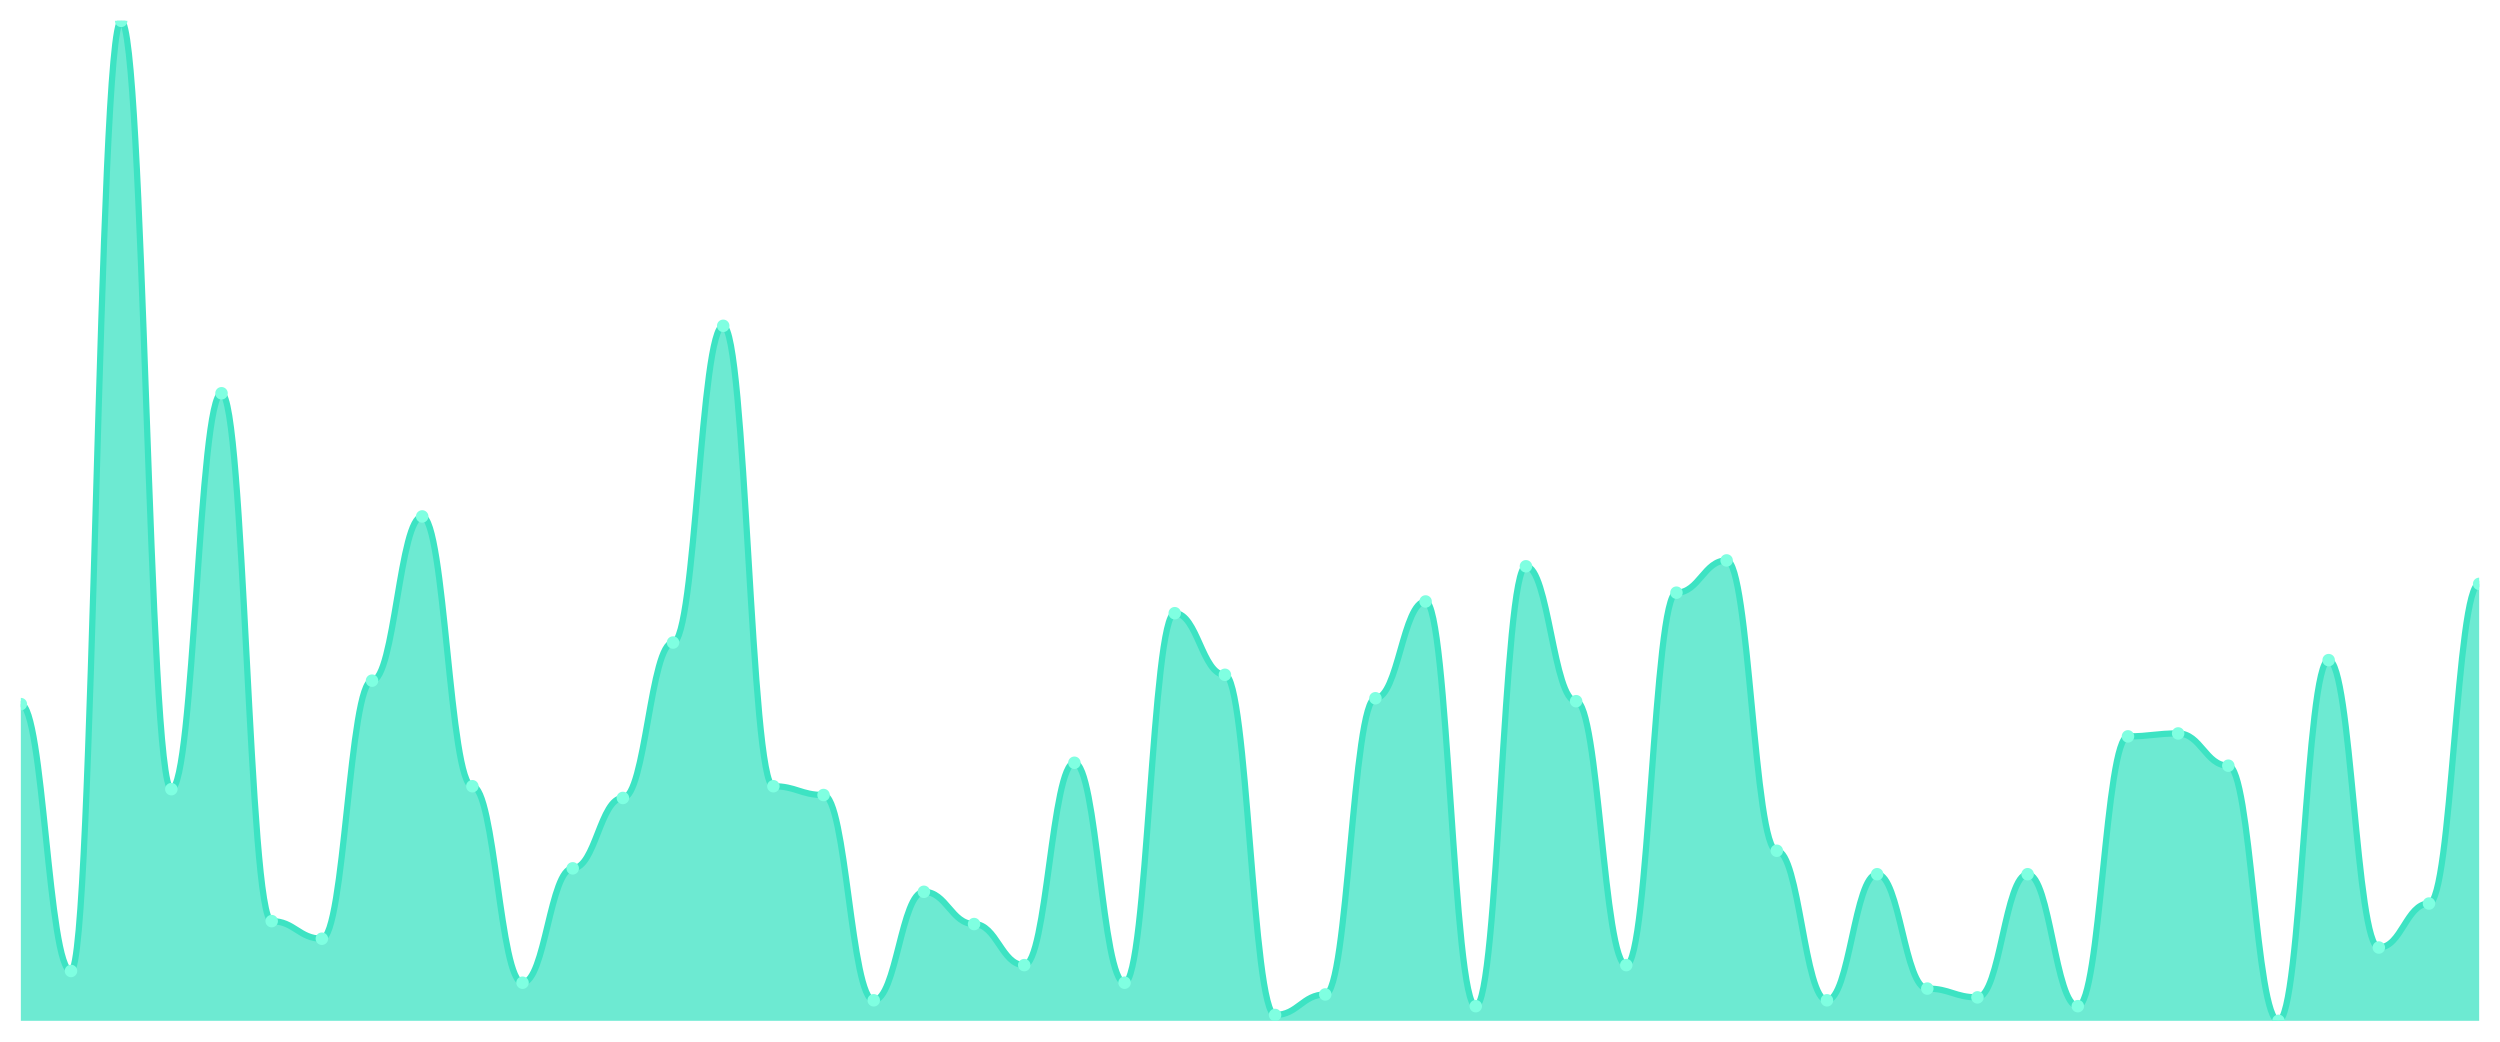
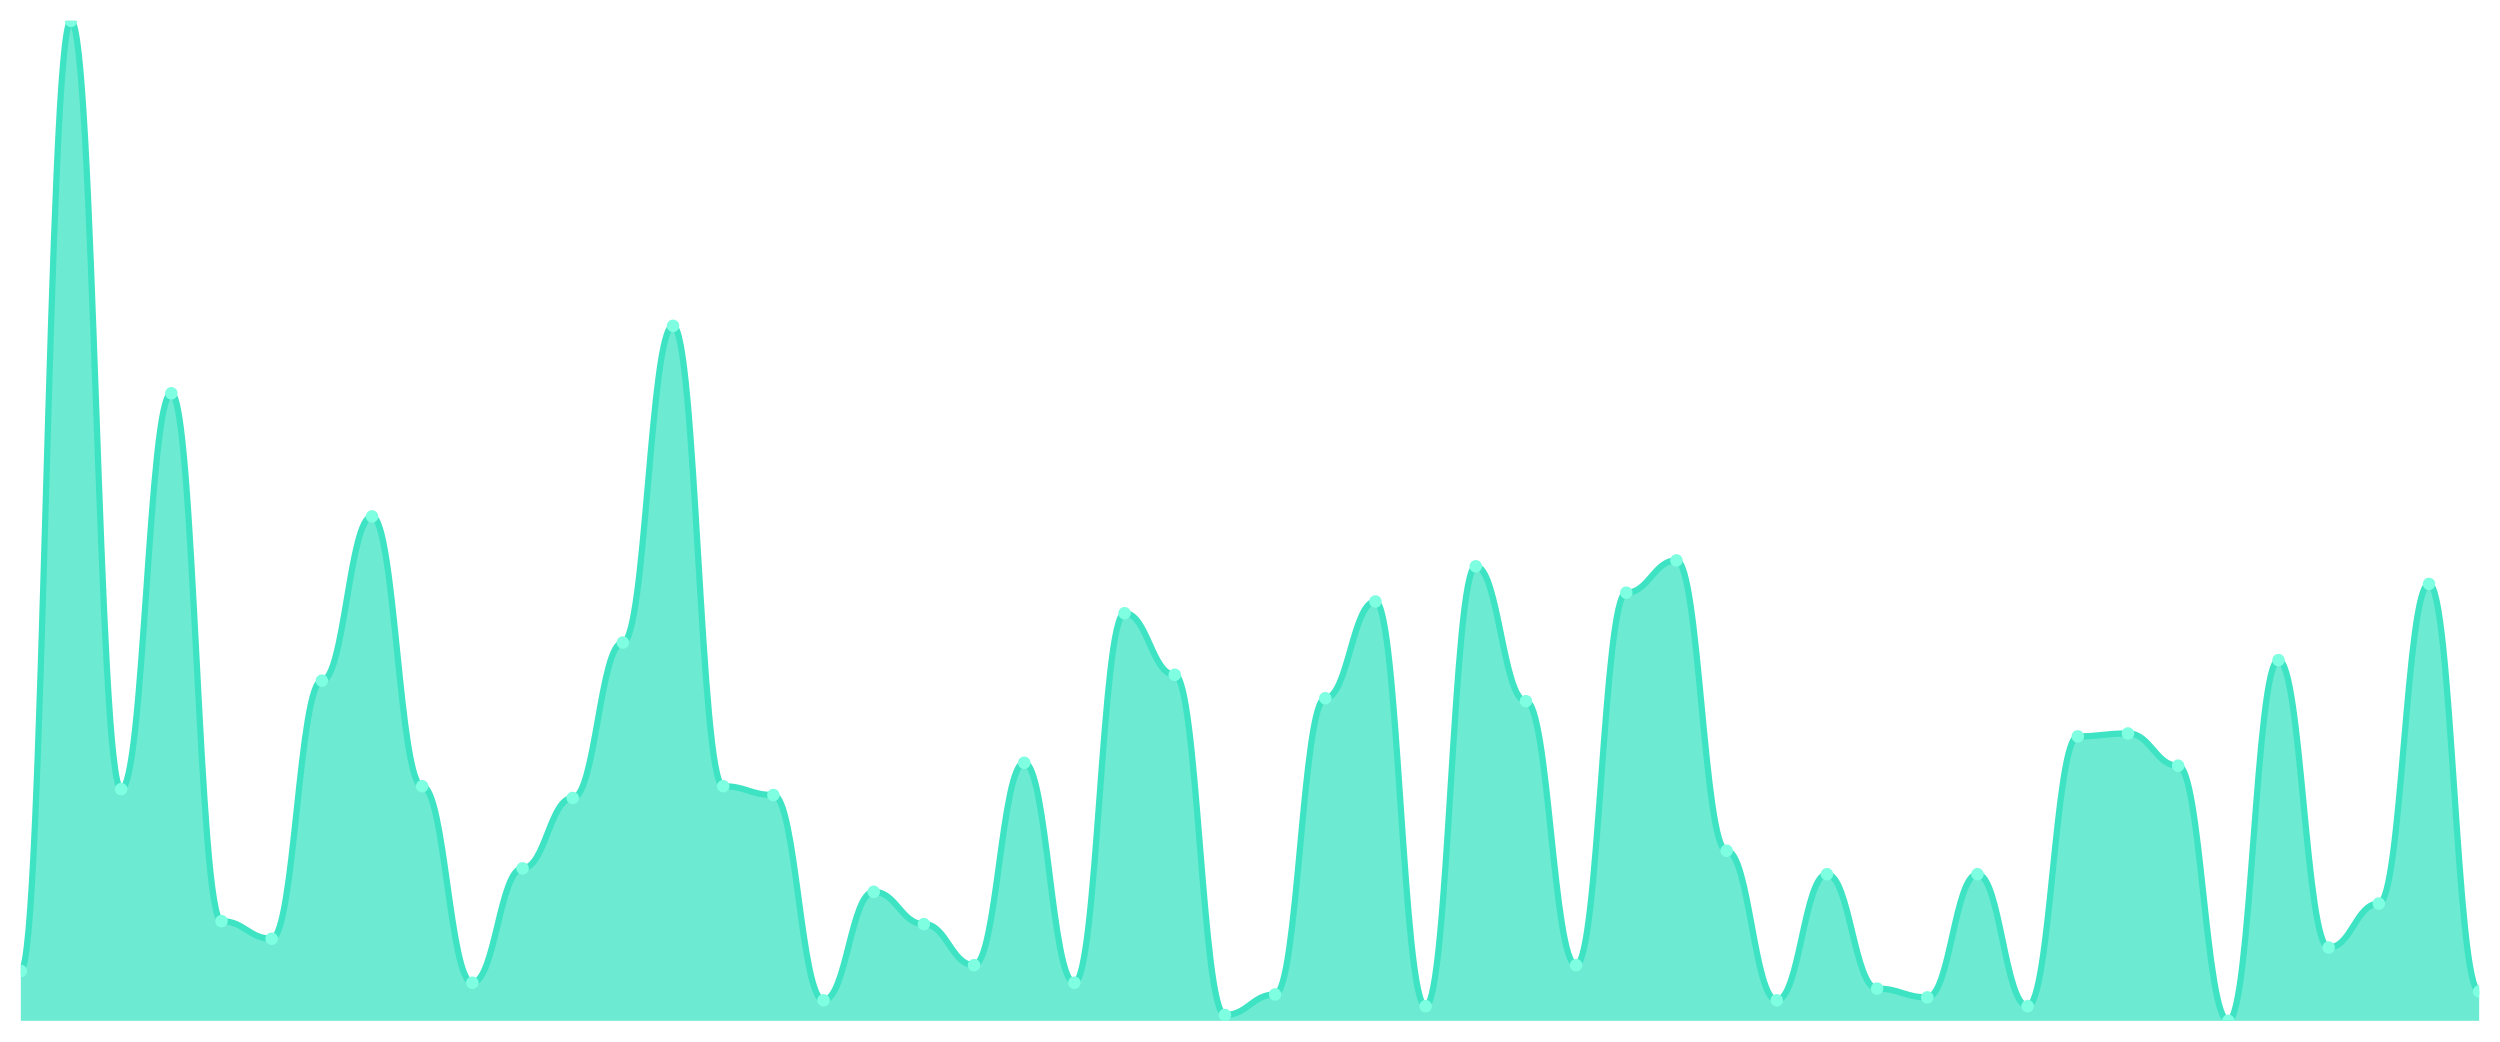
<svg xmlns="http://www.w3.org/2000/svg" viewBox="0 0 1200 500" width="1200" height="500">
  <defs>
    <clipPath id="c">
      <rect x="10" y="10" width="1180" height="480" />
    </clipPath>
  </defs>
  <rect width="1200" height="500" fill="none" />
  <g clip-path="url(#c)">
-     <path d="M 10,490 L 10,337.977 C 20.837,337.977 23.245,466.07 34.082,466.07 C 44.918,466.07 47.327,10 58.163,10 C 69,10 71.408,378.798 82.245,378.798 C 93.082,378.798 95.49,188.768 106.327,188.768 C 117.163,188.768 119.571,442.141 130.408,442.141 C 141.245,442.141 143.653,450.587 154.49,450.587 C 165.327,450.587 167.735,326.716 178.571,326.716 C 189.408,326.716 191.816,247.889 202.653,247.889 C 213.49,247.889 215.898,377.39 226.735,377.39 C 237.571,377.39 239.98,471.701 250.816,471.701 C 261.653,471.701 264.061,416.804 274.898,416.804 C 285.735,416.804 288.143,383.021 298.98,383.021 C 309.816,383.021 312.224,308.416 323.061,308.416 C 333.898,308.416 336.306,156.393 347.143,156.393 C 357.98,156.393 360.388,377.39 371.224,377.39 C 382.061,377.39 384.469,381.613 395.306,381.613 C 406.143,381.613 408.551,480.147 419.388,480.147 C 430.224,480.147 432.633,428.065 443.469,428.065 C 454.306,428.065 456.714,443.548 467.551,443.548 C 478.388,443.548 480.796,463.255 491.633,463.255 C 502.469,463.255 504.878,366.129 515.714,366.129 C 526.551,366.129 528.959,471.701 539.796,471.701 C 550.633,471.701 553.041,294.34 563.878,294.34 C 574.714,294.34 577.122,323.9 587.959,323.9 C 598.796,323.9 601.204,487.185 612.041,487.185 C 622.878,487.185 625.286,477.331 636.122,477.331 C 646.959,477.331 649.367,335.161 660.204,335.161 C 671.041,335.161 673.449,288.71 684.286,288.71 C 695.122,288.71 697.531,482.962 708.367,482.962 C 719.204,482.962 721.612,271.818 732.449,271.818 C 743.286,271.818 745.694,336.569 756.531,336.569 C 767.367,336.569 769.776,463.255 780.612,463.255 C 791.449,463.255 793.857,284.487 804.694,284.487 C 815.531,284.487 817.939,269.003 828.776,269.003 C 839.612,269.003 842.02,408.358 852.857,408.358 C 863.694,408.358 866.102,480.147 876.939,480.147 C 887.776,480.147 890.184,419.619 901.02,419.619 C 911.857,419.619 914.265,474.516 925.102,474.516 C 935.939,474.516 938.347,478.739 949.184,478.739 C 960.02,478.739 962.429,419.619 973.265,419.619 C 984.102,419.619 986.51,482.962 997.347,482.962 C 1008.184,482.962 1010.592,353.46 1021.429,353.46 C 1032.265,353.46 1034.673,352.053 1045.51,352.053 C 1056.347,352.053 1058.755,367.537 1069.592,367.537 C 1080.429,367.537 1082.837,490 1093.673,490 C 1104.51,490 1106.918,316.862 1117.755,316.862 C 1128.592,316.862 1131,454.809 1141.837,454.809 C 1152.673,454.809 1155.082,433.695 1165.918,433.695 C 1176.755,433.695 1179.163,280.264 1190,280.264 L 1190,490 Z" fill="rgba(61,227,195,0.75)" />
-     <path d="M 10,337.977 C 20.837,337.977 23.245,466.07 34.082,466.07 C 44.918,466.07 47.327,10 58.163,10 C 69,10 71.408,378.798 82.245,378.798 C 93.082,378.798 95.49,188.768 106.327,188.768 C 117.163,188.768 119.571,442.141 130.408,442.141 C 141.245,442.141 143.653,450.587 154.49,450.587 C 165.327,450.587 167.735,326.716 178.571,326.716 C 189.408,326.716 191.816,247.889 202.653,247.889 C 213.49,247.889 215.898,377.39 226.735,377.39 C 237.571,377.39 239.98,471.701 250.816,471.701 C 261.653,471.701 264.061,416.804 274.898,416.804 C 285.735,416.804 288.143,383.021 298.98,383.021 C 309.816,383.021 312.224,308.416 323.061,308.416 C 333.898,308.416 336.306,156.393 347.143,156.393 C 357.98,156.393 360.388,377.39 371.224,377.39 C 382.061,377.39 384.469,381.613 395.306,381.613 C 406.143,381.613 408.551,480.147 419.388,480.147 C 430.224,480.147 432.633,428.065 443.469,428.065 C 454.306,428.065 456.714,443.548 467.551,443.548 C 478.388,443.548 480.796,463.255 491.633,463.255 C 502.469,463.255 504.878,366.129 515.714,366.129 C 526.551,366.129 528.959,471.701 539.796,471.701 C 550.633,471.701 553.041,294.34 563.878,294.34 C 574.714,294.34 577.122,323.9 587.959,323.9 C 598.796,323.9 601.204,487.185 612.041,487.185 C 622.878,487.185 625.286,477.331 636.122,477.331 C 646.959,477.331 649.367,335.161 660.204,335.161 C 671.041,335.161 673.449,288.71 684.286,288.71 C 695.122,288.71 697.531,482.962 708.367,482.962 C 719.204,482.962 721.612,271.818 732.449,271.818 C 743.286,271.818 745.694,336.569 756.531,336.569 C 767.367,336.569 769.776,463.255 780.612,463.255 C 791.449,463.255 793.857,284.487 804.694,284.487 C 815.531,284.487 817.939,269.003 828.776,269.003 C 839.612,269.003 842.02,408.358 852.857,408.358 C 863.694,408.358 866.102,480.147 876.939,480.147 C 887.776,480.147 890.184,419.619 901.02,419.619 C 911.857,419.619 914.265,474.516 925.102,474.516 C 935.939,474.516 938.347,478.739 949.184,478.739 C 960.02,478.739 962.429,419.619 973.265,419.619 C 984.102,419.619 986.51,482.962 997.347,482.962 C 1008.184,482.962 1010.592,353.46 1021.429,353.46 C 1032.265,353.46 1034.673,352.053 1045.51,352.053 C 1056.347,352.053 1058.755,367.537 1069.592,367.537 C 1080.429,367.537 1082.837,490 1093.673,490 C 1104.51,490 1106.918,316.862 1117.755,316.862 C 1128.592,316.862 1131,454.809 1141.837,454.809 C 1152.673,454.809 1155.082,433.695 1165.918,433.695 C 1176.755,433.695 1179.163,280.264 1190,280.264" fill="none" stroke="#3de3c3" stroke-width="3" stroke-linecap="round" stroke-linejoin="round" />
-     <circle cx="10" cy="337.977" r="3" fill="#7fffe1" />
-     <circle cx="34.082" cy="466.07" r="3" fill="#7fffe1" />
-     <circle cx="58.163" cy="10" r="3" fill="#7fffe1" />
-     <circle cx="82.245" cy="378.798" r="3" fill="#7fffe1" />
-     <circle cx="106.327" cy="188.768" r="3" fill="#7fffe1" />
-     <circle cx="130.408" cy="442.141" r="3" fill="#7fffe1" />
-     <circle cx="154.49" cy="450.587" r="3" fill="#7fffe1" />
-     <circle cx="178.571" cy="326.716" r="3" fill="#7fffe1" />
-     <circle cx="202.653" cy="247.889" r="3" fill="#7fffe1" />
-     <circle cx="226.735" cy="377.39" r="3" fill="#7fffe1" />
-     <circle cx="250.816" cy="471.701" r="3" fill="#7fffe1" />
-     <circle cx="274.898" cy="416.804" r="3" fill="#7fffe1" />
-     <circle cx="298.98" cy="383.021" r="3" fill="#7fffe1" />
-     <circle cx="323.061" cy="308.416" r="3" fill="#7fffe1" />
-     <circle cx="347.143" cy="156.393" r="3" fill="#7fffe1" />
-     <circle cx="371.224" cy="377.39" r="3" fill="#7fffe1" />
-     <circle cx="395.306" cy="381.613" r="3" fill="#7fffe1" />
-     <circle cx="419.388" cy="480.147" r="3" fill="#7fffe1" />
-     <circle cx="443.469" cy="428.065" r="3" fill="#7fffe1" />
-     <circle cx="467.551" cy="443.548" r="3" fill="#7fffe1" />
-     <circle cx="491.633" cy="463.255" r="3" fill="#7fffe1" />
-     <circle cx="515.714" cy="366.129" r="3" fill="#7fffe1" />
-     <circle cx="539.796" cy="471.701" r="3" fill="#7fffe1" />
-     <circle cx="563.878" cy="294.34" r="3" fill="#7fffe1" />
-     <circle cx="587.959" cy="323.9" r="3" fill="#7fffe1" />
-     <circle cx="612.041" cy="487.185" r="3" fill="#7fffe1" />
-     <circle cx="636.122" cy="477.331" r="3" fill="#7fffe1" />
-     <circle cx="660.204" cy="335.161" r="3" fill="#7fffe1" />
-     <circle cx="684.286" cy="288.71" r="3" fill="#7fffe1" />
-     <circle cx="708.367" cy="482.962" r="3" fill="#7fffe1" />
-     <circle cx="732.449" cy="271.818" r="3" fill="#7fffe1" />
-     <circle cx="756.531" cy="336.569" r="3" fill="#7fffe1" />
-     <circle cx="780.612" cy="463.255" r="3" fill="#7fffe1" />
-     <circle cx="804.694" cy="284.487" r="3" fill="#7fffe1" />
-     <circle cx="828.776" cy="269.003" r="3" fill="#7fffe1" />
-     <circle cx="852.857" cy="408.358" r="3" fill="#7fffe1" />
-     <circle cx="876.939" cy="480.147" r="3" fill="#7fffe1" />
-     <circle cx="901.02" cy="419.619" r="3" fill="#7fffe1" />
-     <circle cx="925.102" cy="474.516" r="3" fill="#7fffe1" />
-     <circle cx="949.184" cy="478.739" r="3" fill="#7fffe1" />
-     <circle cx="973.265" cy="419.619" r="3" fill="#7fffe1" />
-     <circle cx="997.347" cy="482.962" r="3" fill="#7fffe1" />
-     <circle cx="1021.429" cy="353.46" r="3" fill="#7fffe1" />
-     <circle cx="1045.51" cy="352.053" r="3" fill="#7fffe1" />
-     <circle cx="1069.592" cy="367.537" r="3" fill="#7fffe1" />
-     <circle cx="1093.673" cy="490" r="3" fill="#7fffe1" />
-     <circle cx="1117.755" cy="316.862" r="3" fill="#7fffe1" />
-     <circle cx="1141.837" cy="454.809" r="3" fill="#7fffe1" />
-     <circle cx="1165.918" cy="433.695" r="3" fill="#7fffe1" />
-     <circle cx="1190" cy="280.264" r="3" fill="#7fffe1" />
+     <path d="M 10,490 L 10,466.07 C 20.837,466.07 23.245,10 34.082,10 C 44.918,10 47.327,378.798 58.163,378.798 C 69,378.798 71.408,188.768 82.245,188.768 C 93.082,188.768 95.49,442.141 106.327,442.141 C 117.163,442.141 119.571,450.587 130.408,450.587 C 141.245,450.587 143.653,326.716 154.49,326.716 C 165.327,326.716 167.735,247.889 178.571,247.889 C 189.408,247.889 191.816,377.39 202.653,377.39 C 213.49,377.39 215.898,471.701 226.735,471.701 C 237.571,471.701 239.98,416.804 250.816,416.804 C 261.653,416.804 264.061,383.021 274.898,383.021 C 285.735,383.021 288.143,308.416 298.98,308.416 C 309.816,308.416 312.224,156.393 323.061,156.393 C 333.898,156.393 336.306,377.39 347.143,377.39 C 357.98,377.39 360.388,381.613 371.224,381.613 C 382.061,381.613 384.469,480.147 395.306,480.147 C 406.143,480.147 408.551,428.065 419.388,428.065 C 430.224,428.065 432.633,443.548 443.469,443.548 C 454.306,443.548 456.714,463.255 467.551,463.255 C 478.388,463.255 480.796,366.129 491.633,366.129 C 502.469,366.129 504.878,471.701 515.714,471.701 C 526.551,471.701 528.959,294.34 539.796,294.34 C 550.633,294.34 553.041,323.9 563.878,323.9 C 574.714,323.9 577.122,487.185 587.959,487.185 C 598.796,487.185 601.204,477.331 612.041,477.331 C 622.878,477.331 625.286,335.161 636.122,335.161 C 646.959,335.161 649.367,288.71 660.204,288.71 C 671.041,288.71 673.449,482.962 684.286,482.962 C 695.122,482.962 697.531,271.818 708.367,271.818 C 719.204,271.818 721.612,336.569 732.449,336.569 C 743.286,336.569 745.694,463.255 756.531,463.255 C 767.367,463.255 769.776,284.487 780.612,284.487 C 791.449,284.487 793.857,269.003 804.694,269.003 C 815.531,269.003 817.939,408.358 828.776,408.358 C 839.612,408.358 842.02,480.147 852.857,480.147 C 863.694,480.147 866.102,419.619 876.939,419.619 C 887.776,419.619 890.184,474.516 901.02,474.516 C 911.857,474.516 914.265,478.739 925.102,478.739 C 935.939,478.739 938.347,419.619 949.184,419.619 C 960.02,419.619 962.429,482.962 973.265,482.962 C 984.102,482.962 986.51,353.46 997.347,353.46 C 1008.184,353.46 1010.592,352.053 1021.429,352.053 C 1032.265,352.053 1034.673,367.537 1045.51,367.537 C 1056.347,367.537 1058.755,490 1069.592,490 C 1080.429,490 1082.837,316.862 1093.673,316.862 C 1104.51,316.862 1106.918,454.809 1117.755,454.809 C 1128.592,454.809 1131,433.695 1141.837,433.695 C 1152.673,433.695 1155.082,280.264 1165.918,280.264 C 1176.755,280.264 1179.163,475.924 1190,475.924 L 1190,490 Z" fill="rgba(61,227,195,0.75)" />
+     <path d="M 10,466.07 C 20.837,466.07 23.245,10 34.082,10 C 44.918,10 47.327,378.798 58.163,378.798 C 69,378.798 71.408,188.768 82.245,188.768 C 93.082,188.768 95.49,442.141 106.327,442.141 C 117.163,442.141 119.571,450.587 130.408,450.587 C 141.245,450.587 143.653,326.716 154.49,326.716 C 165.327,326.716 167.735,247.889 178.571,247.889 C 189.408,247.889 191.816,377.39 202.653,377.39 C 213.49,377.39 215.898,471.701 226.735,471.701 C 237.571,471.701 239.98,416.804 250.816,416.804 C 261.653,416.804 264.061,383.021 274.898,383.021 C 285.735,383.021 288.143,308.416 298.98,308.416 C 309.816,308.416 312.224,156.393 323.061,156.393 C 333.898,156.393 336.306,377.39 347.143,377.39 C 357.98,377.39 360.388,381.613 371.224,381.613 C 382.061,381.613 384.469,480.147 395.306,480.147 C 406.143,480.147 408.551,428.065 419.388,428.065 C 430.224,428.065 432.633,443.548 443.469,443.548 C 454.306,443.548 456.714,463.255 467.551,463.255 C 478.388,463.255 480.796,366.129 491.633,366.129 C 502.469,366.129 504.878,471.701 515.714,471.701 C 526.551,471.701 528.959,294.34 539.796,294.34 C 550.633,294.34 553.041,323.9 563.878,323.9 C 574.714,323.9 577.122,487.185 587.959,487.185 C 598.796,487.185 601.204,477.331 612.041,477.331 C 622.878,477.331 625.286,335.161 636.122,335.161 C 646.959,335.161 649.367,288.71 660.204,288.71 C 671.041,288.71 673.449,482.962 684.286,482.962 C 695.122,482.962 697.531,271.818 708.367,271.818 C 719.204,271.818 721.612,336.569 732.449,336.569 C 743.286,336.569 745.694,463.255 756.531,463.255 C 767.367,463.255 769.776,284.487 780.612,284.487 C 791.449,284.487 793.857,269.003 804.694,269.003 C 815.531,269.003 817.939,408.358 828.776,408.358 C 839.612,408.358 842.02,480.147 852.857,480.147 C 863.694,480.147 866.102,419.619 876.939,419.619 C 887.776,419.619 890.184,474.516 901.02,474.516 C 911.857,474.516 914.265,478.739 925.102,478.739 C 935.939,478.739 938.347,419.619 949.184,419.619 C 960.02,419.619 962.429,482.962 973.265,482.962 C 984.102,482.962 986.51,353.46 997.347,353.46 C 1008.184,353.46 1010.592,352.053 1021.429,352.053 C 1032.265,352.053 1034.673,367.537 1045.51,367.537 C 1056.347,367.537 1058.755,490 1069.592,490 C 1080.429,490 1082.837,316.862 1093.673,316.862 C 1104.51,316.862 1106.918,454.809 1117.755,454.809 C 1128.592,454.809 1131,433.695 1141.837,433.695 C 1152.673,433.695 1155.082,280.264 1165.918,280.264 C 1176.755,280.264 1179.163,475.924 1190,475.924" fill="none" stroke="#3de3c3" stroke-width="3" stroke-linecap="round" stroke-linejoin="round" />
+     <circle cx="10" cy="466.07" r="3" fill="#7fffe1" />
+     <circle cx="34.082" cy="10" r="3" fill="#7fffe1" />
+     <circle cx="58.163" cy="378.798" r="3" fill="#7fffe1" />
+     <circle cx="82.245" cy="188.768" r="3" fill="#7fffe1" />
+     <circle cx="106.327" cy="442.141" r="3" fill="#7fffe1" />
+     <circle cx="130.408" cy="450.587" r="3" fill="#7fffe1" />
+     <circle cx="154.49" cy="326.716" r="3" fill="#7fffe1" />
+     <circle cx="178.571" cy="247.889" r="3" fill="#7fffe1" />
+     <circle cx="202.653" cy="377.39" r="3" fill="#7fffe1" />
+     <circle cx="226.735" cy="471.701" r="3" fill="#7fffe1" />
+     <circle cx="250.816" cy="416.804" r="3" fill="#7fffe1" />
+     <circle cx="274.898" cy="383.021" r="3" fill="#7fffe1" />
+     <circle cx="298.98" cy="308.416" r="3" fill="#7fffe1" />
+     <circle cx="323.061" cy="156.393" r="3" fill="#7fffe1" />
+     <circle cx="347.143" cy="377.39" r="3" fill="#7fffe1" />
+     <circle cx="371.224" cy="381.613" r="3" fill="#7fffe1" />
+     <circle cx="395.306" cy="480.147" r="3" fill="#7fffe1" />
+     <circle cx="419.388" cy="428.065" r="3" fill="#7fffe1" />
+     <circle cx="443.469" cy="443.548" r="3" fill="#7fffe1" />
+     <circle cx="467.551" cy="463.255" r="3" fill="#7fffe1" />
+     <circle cx="491.633" cy="366.129" r="3" fill="#7fffe1" />
+     <circle cx="515.714" cy="471.701" r="3" fill="#7fffe1" />
+     <circle cx="539.796" cy="294.34" r="3" fill="#7fffe1" />
+     <circle cx="563.878" cy="323.9" r="3" fill="#7fffe1" />
+     <circle cx="587.959" cy="487.185" r="3" fill="#7fffe1" />
+     <circle cx="612.041" cy="477.331" r="3" fill="#7fffe1" />
+     <circle cx="636.122" cy="335.161" r="3" fill="#7fffe1" />
+     <circle cx="660.204" cy="288.71" r="3" fill="#7fffe1" />
+     <circle cx="684.286" cy="482.962" r="3" fill="#7fffe1" />
+     <circle cx="708.367" cy="271.818" r="3" fill="#7fffe1" />
+     <circle cx="732.449" cy="336.569" r="3" fill="#7fffe1" />
+     <circle cx="756.531" cy="463.255" r="3" fill="#7fffe1" />
+     <circle cx="780.612" cy="284.487" r="3" fill="#7fffe1" />
+     <circle cx="804.694" cy="269.003" r="3" fill="#7fffe1" />
+     <circle cx="828.776" cy="408.358" r="3" fill="#7fffe1" />
+     <circle cx="852.857" cy="480.147" r="3" fill="#7fffe1" />
+     <circle cx="876.939" cy="419.619" r="3" fill="#7fffe1" />
+     <circle cx="901.02" cy="474.516" r="3" fill="#7fffe1" />
+     <circle cx="925.102" cy="478.739" r="3" fill="#7fffe1" />
+     <circle cx="949.184" cy="419.619" r="3" fill="#7fffe1" />
+     <circle cx="973.265" cy="482.962" r="3" fill="#7fffe1" />
+     <circle cx="997.347" cy="353.46" r="3" fill="#7fffe1" />
+     <circle cx="1021.429" cy="352.053" r="3" fill="#7fffe1" />
+     <circle cx="1045.51" cy="367.537" r="3" fill="#7fffe1" />
+     <circle cx="1069.592" cy="490" r="3" fill="#7fffe1" />
+     <circle cx="1093.673" cy="316.862" r="3" fill="#7fffe1" />
+     <circle cx="1117.755" cy="454.809" r="3" fill="#7fffe1" />
+     <circle cx="1141.837" cy="433.695" r="3" fill="#7fffe1" />
+     <circle cx="1165.918" cy="280.264" r="3" fill="#7fffe1" />
+     <circle cx="1190" cy="475.924" r="3" fill="#7fffe1" />
  </g>
</svg>
